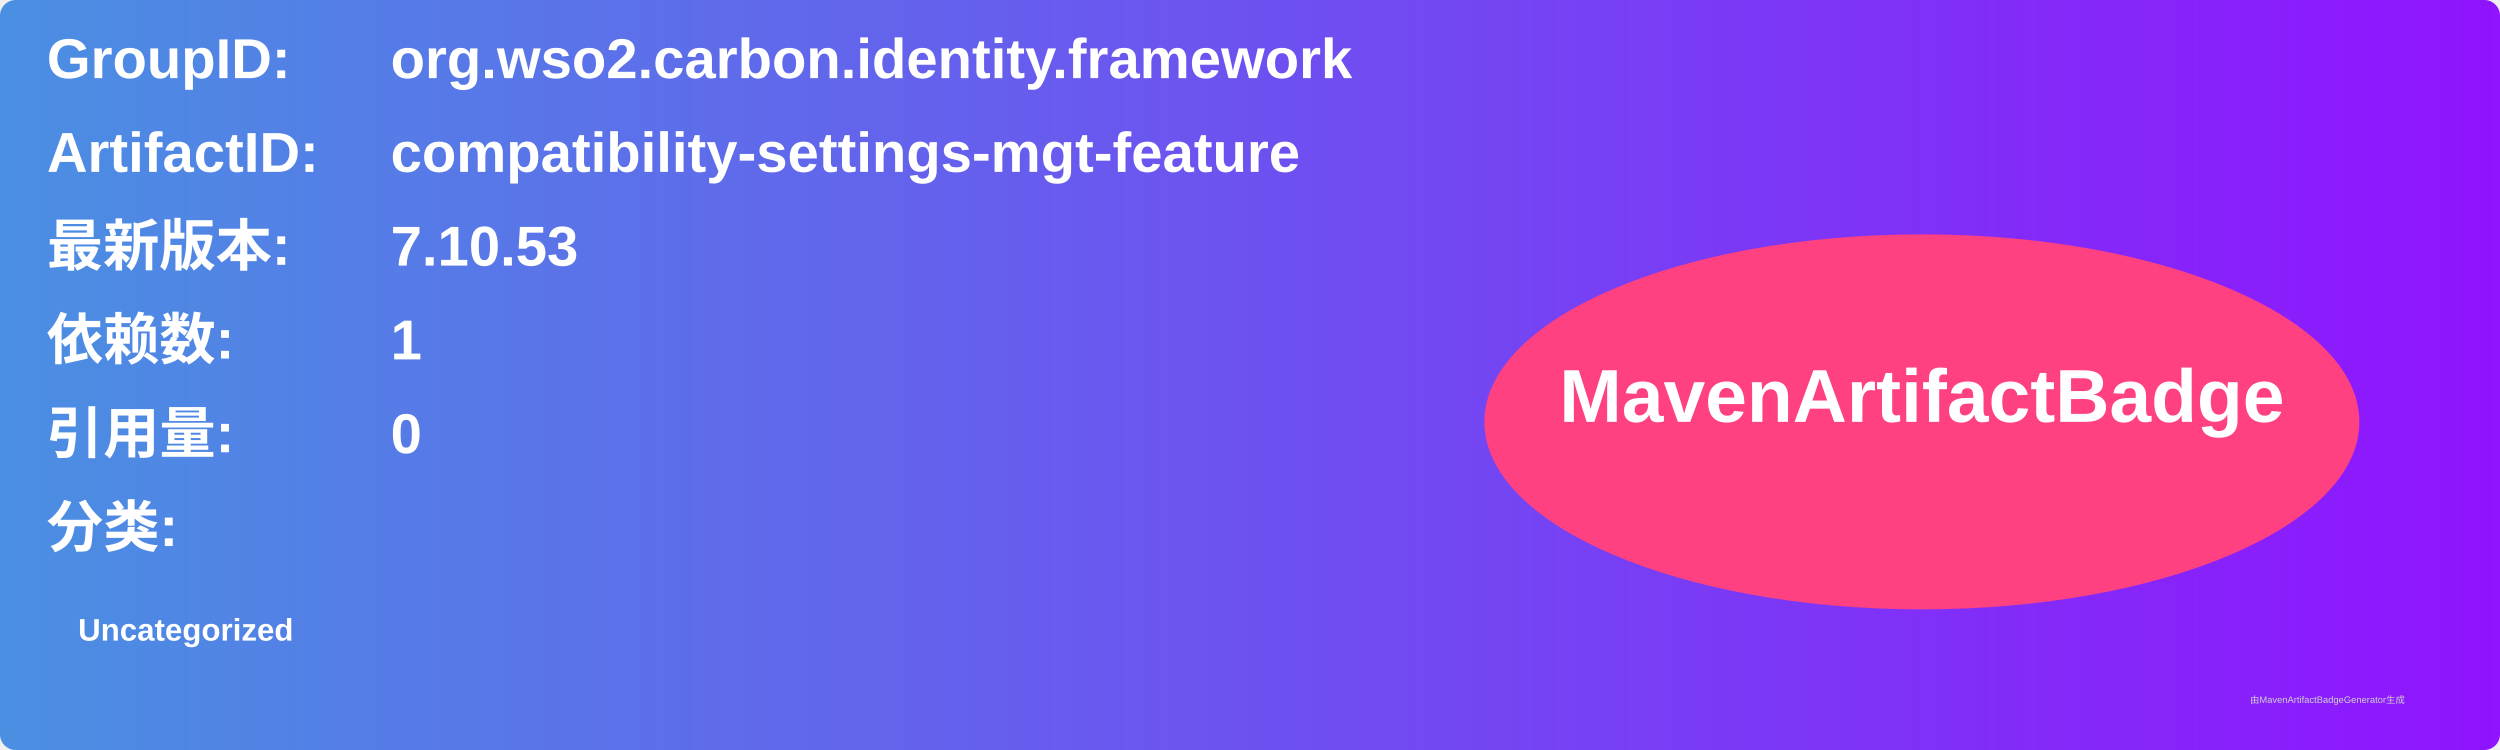
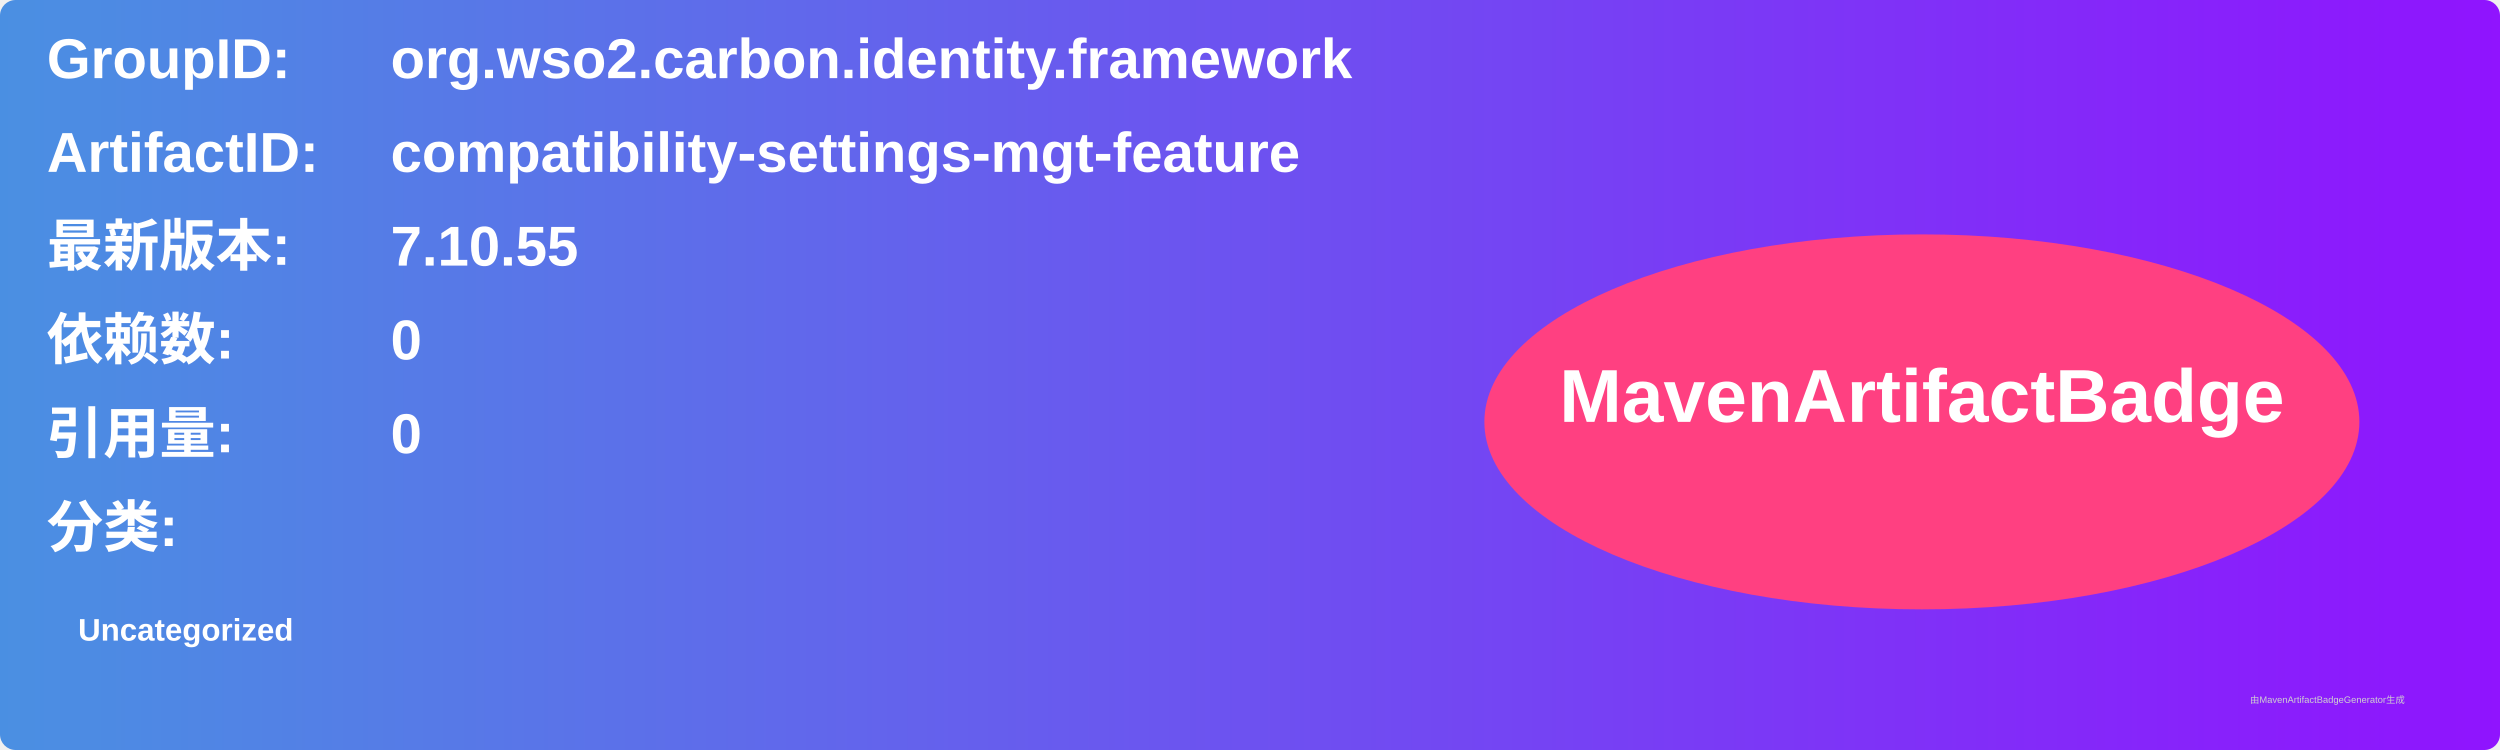
<svg xmlns="http://www.w3.org/2000/svg" width="800" height="240" viewBox="0 0 800 240">
  <linearGradient id="grad" x1="0%" y1="0%" x2="100%" y2="0%">
    <stop offset="0%" stop-color="#4a90e2" />
    <stop offset="100%" stop-color="#9013fe" />
  </linearGradient>
  <rect width="100%" height="100%" rx="5" ry="5" fill="url(#grad)" />
  <g transform="translate(15, 15)">
    <text x="0" y="10" font-family="Arial" font-size="18" fill="white" font-weight="bold" width="260">GroupID:</text>
    <text x="110" y="10" font-family="Arial" font-size="18" fill="white" font-weight="bold" width="460">org.wso2.carbon.identity.framework</text>
    <text x="0" y="40" font-family="Arial" font-size="18" fill="white" font-weight="bold" width="260">ArtifactID:</text>
    <text x="110" y="40" font-family="Arial" font-size="18" fill="white" font-weight="bold" width="460">compatibility-settings-mgt-feature</text>
    <text x="0" y="70" font-family="Arial" font-size="18" fill="white" font-weight="bold">最新版本:</text>
    <text x="110" y="70" font-family="Arial" font-size="18" fill="white" font-weight="bold">
-       <tspan font-weight="bold">7.10.53</tspan>
+       <tspan font-weight="bold">7.10.55</tspan>
    </text>
    <text x="0" y="100" font-family="Arial" font-size="18" fill="white" font-weight="bold">依赖数: </text>
    <text x="110" y="100" font-family="Arial" font-size="18" fill="white">
-       <tspan font-weight="bold">1</tspan>
+       <tspan font-weight="bold">0</tspan>
    </text>
    <text x="0" y="130" font-family="Arial" font-size="18" fill="white" font-weight="bold">引用量: </text>
    <text x="110" y="130" font-family="Arial" font-size="18" fill="white">
      <tspan font-weight="bold">0</tspan>
    </text>
    <text x="0" y="160" font-family="Arial" font-size="18" fill="white" font-weight="bold">分类:</text>
    <text x="10" y="190" font-family="Arial" font-size="10" fill="white">
      <tspan font-weight="bold">Uncategorized</tspan>
    </text>
    <ellipse cx="600" cy="120" rx="140" ry="60" fill="#ff4081" />
    <text x="600" y="120" text-anchor="middle" font-family="Arial" font-size="24" fill="white" font-weight="bold">MavenArtifactBadge</text>
  </g>
  <text x="720" y="225" font-family="Arial" font-size="3" fill="#d0d0d0">由MavenArtifactBadgeGenerator生成</text>
</svg>
